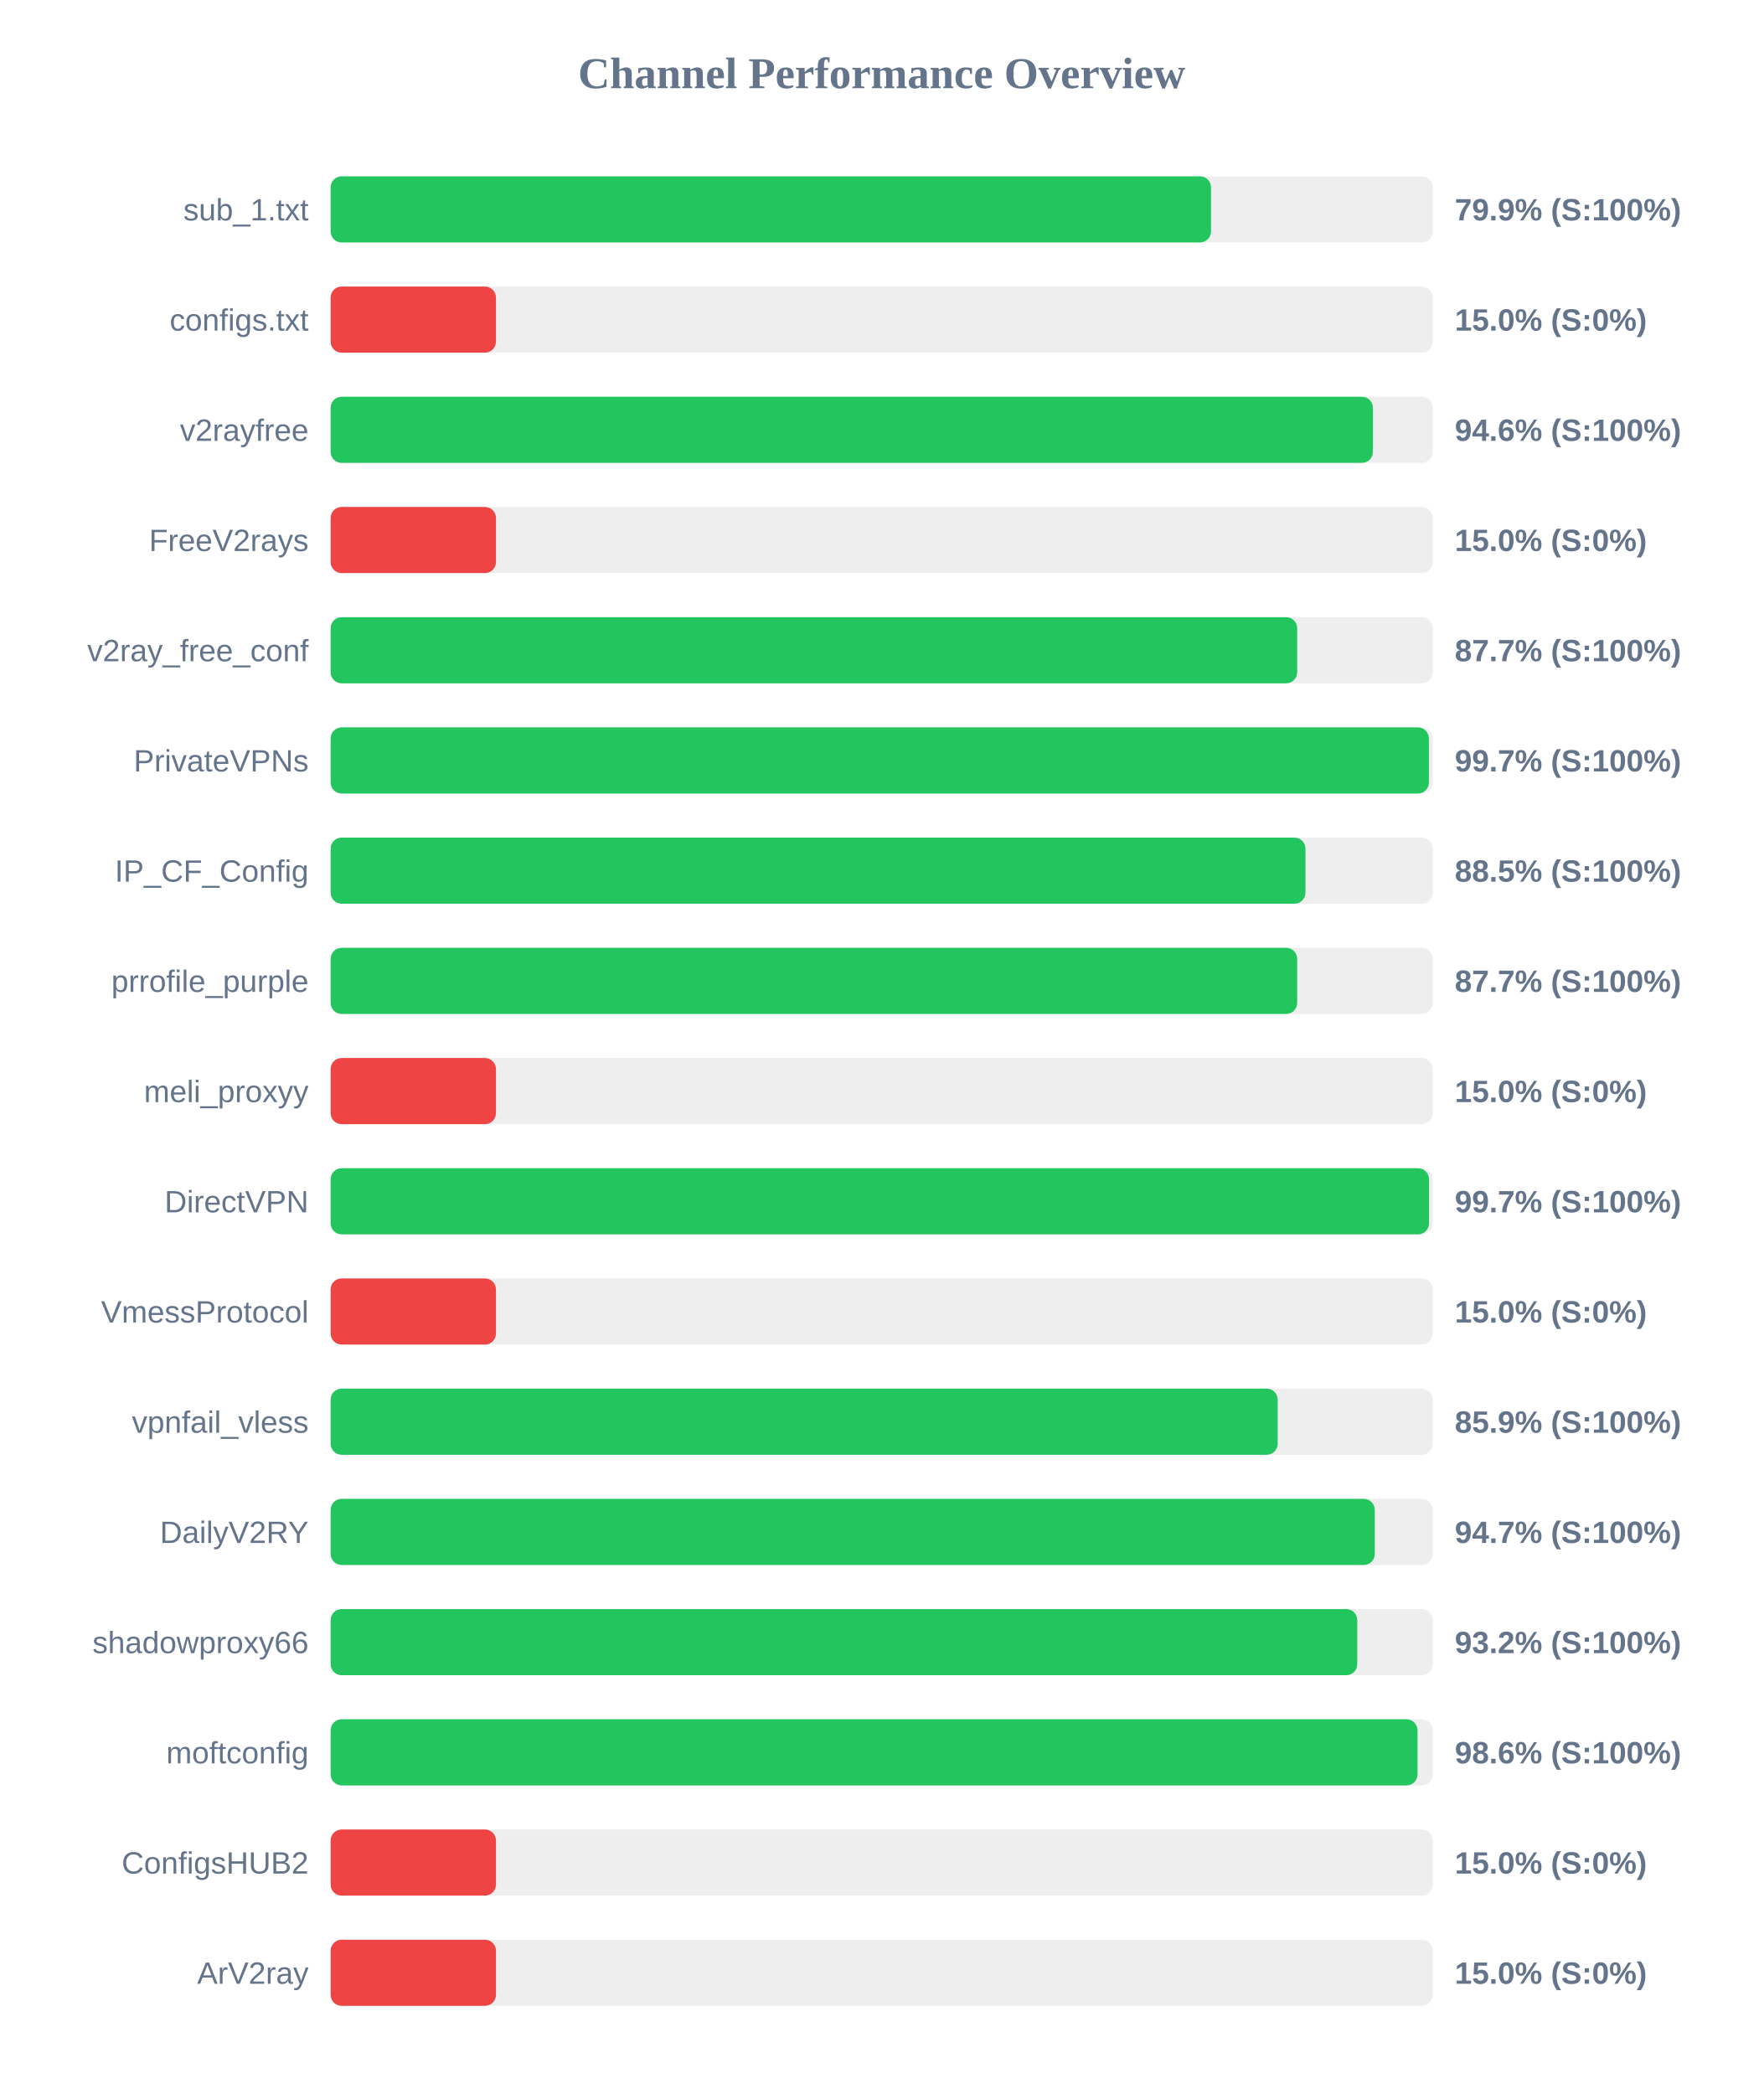
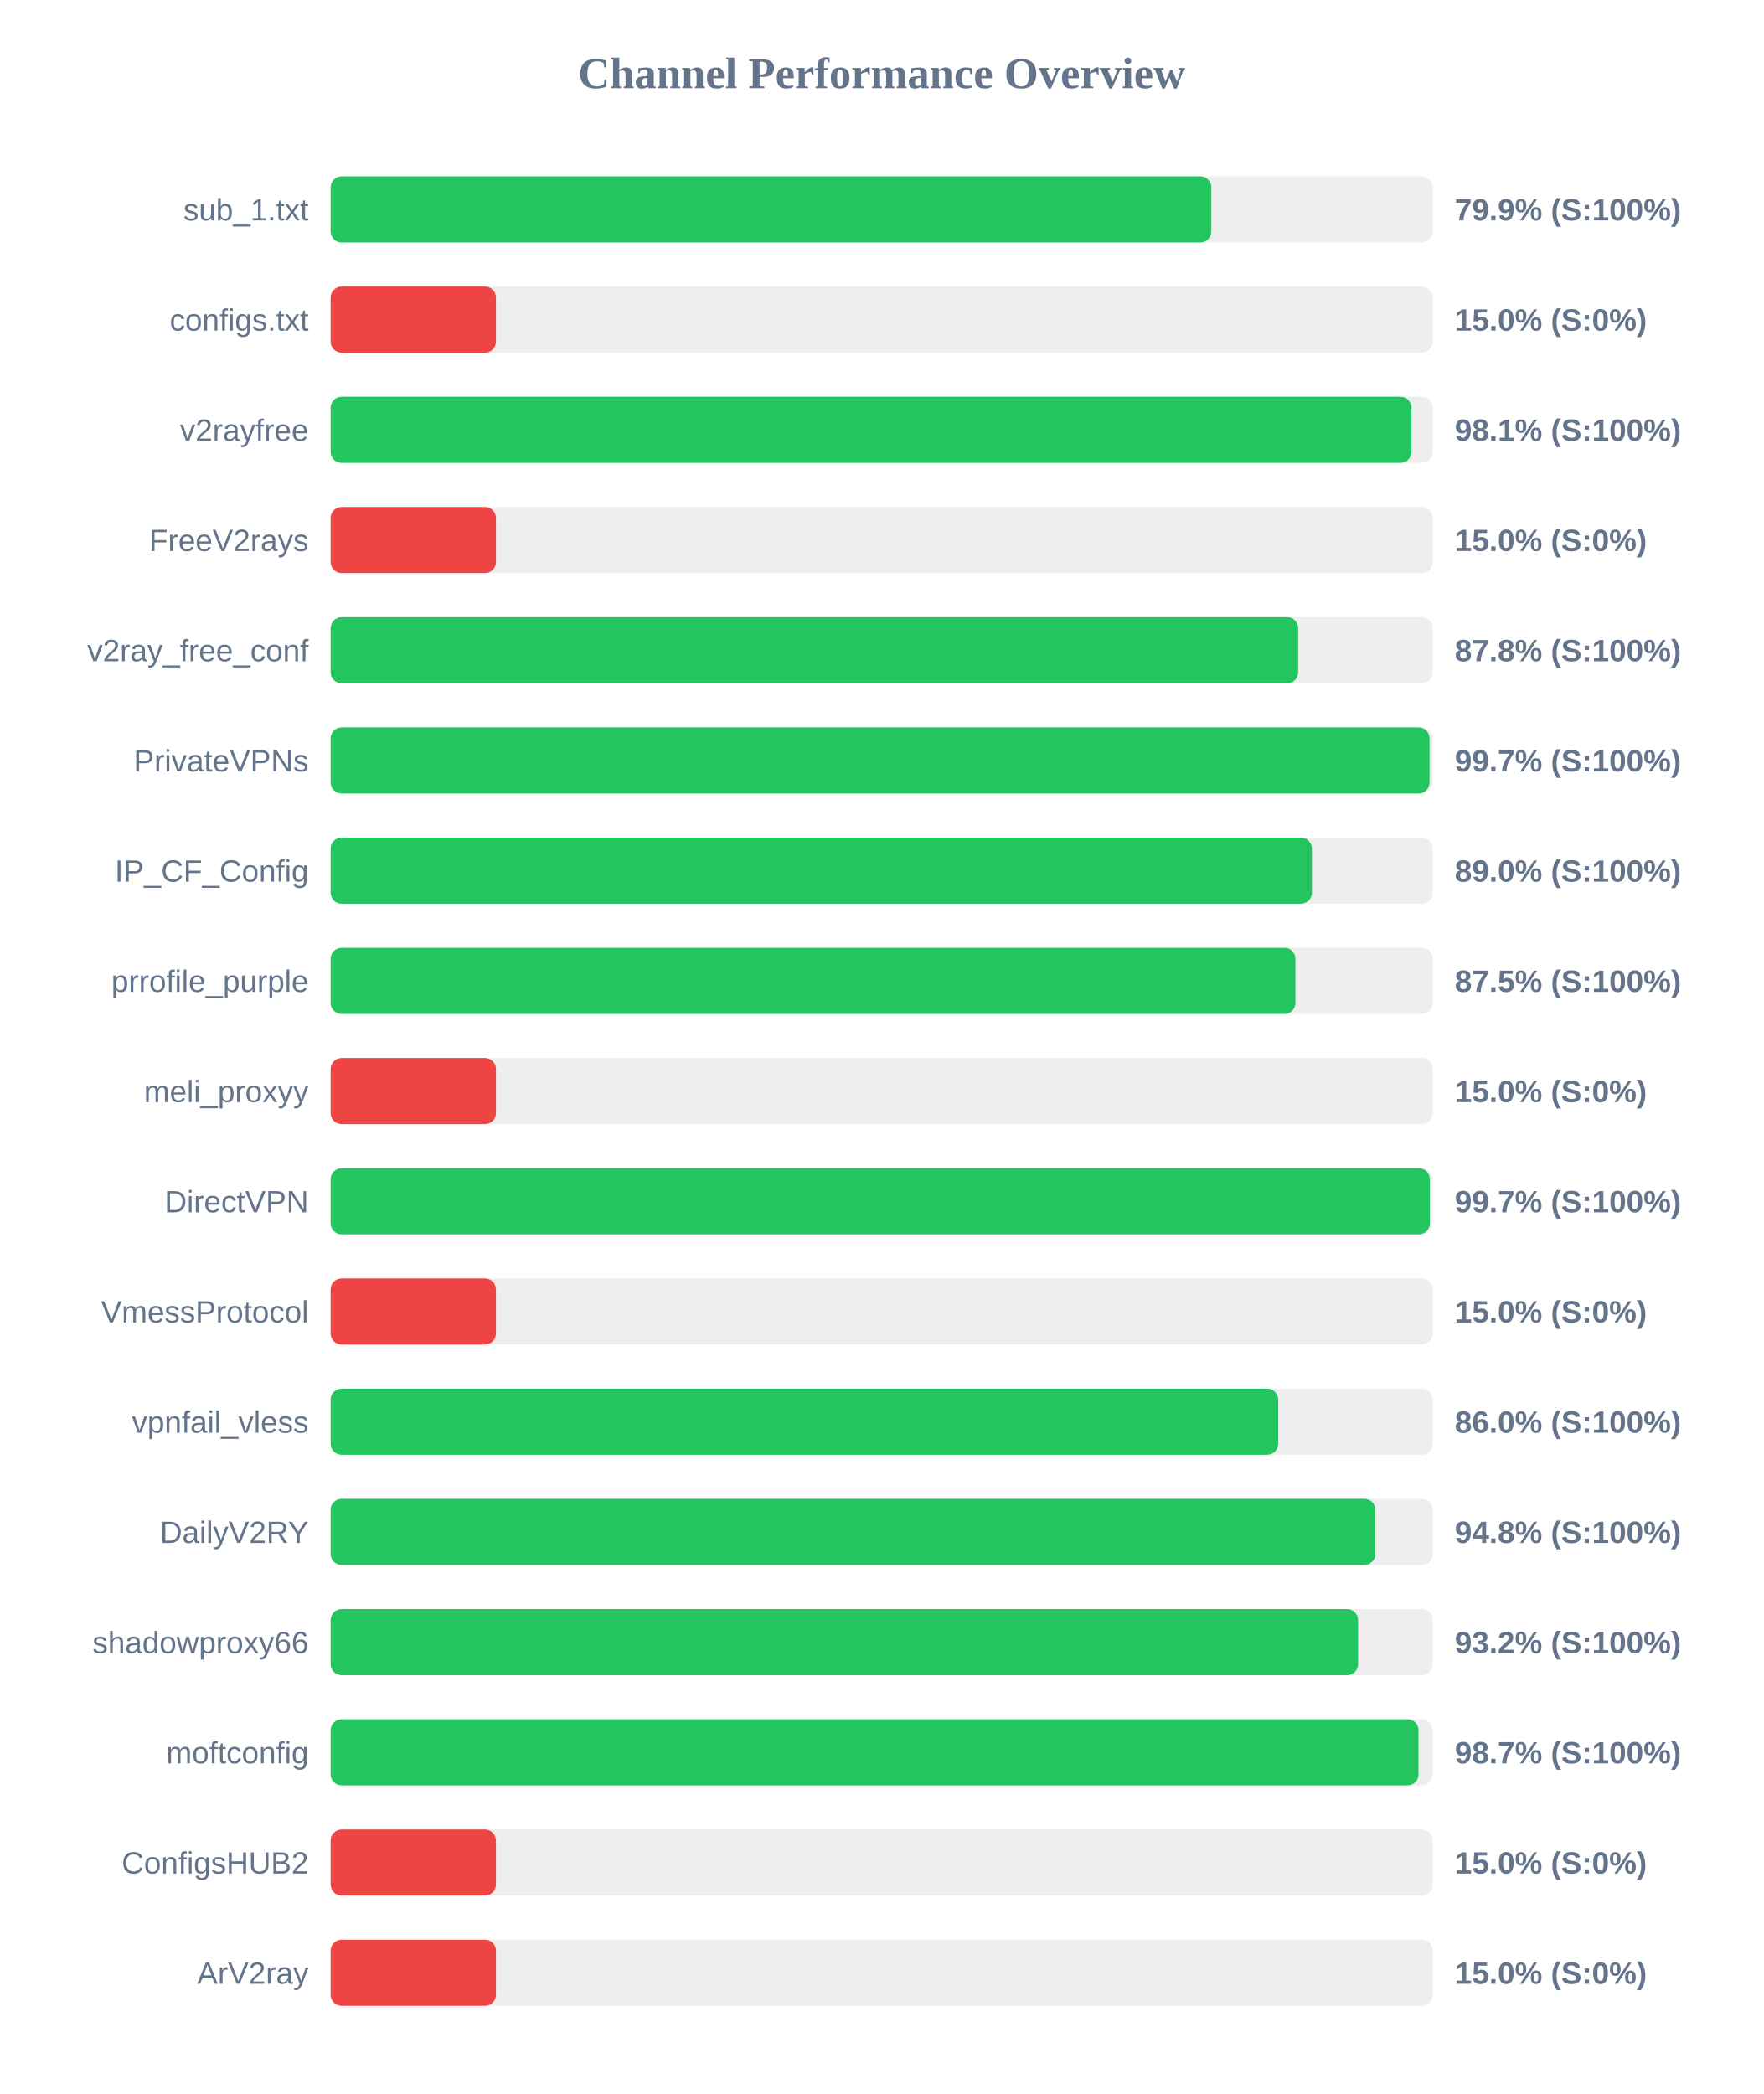
<svg xmlns="http://www.w3.org/2000/svg" width="800" height="950" version="1.1">
  <style>
        .row { font: 14px Arial; fill: #64748b; }
        .score { font: bold 14px Arial; fill: #64748b; }
    </style>
  <text x="400" y="40" text-anchor="middle" font-size="20px" font-weight="bold" fill="#64748b">Channel Performance Overview</text>
  <rect x="150" y="80" width="500" height="30" fill="#eee" rx="5" />
-   <rect x="150" y="80" width="399.4" height="30" fill="#22c55e" rx="5" />
+   <rect x="150" y="80" width="399.55" height="30" fill="#22c55e" rx="5" />
  <text x="140" y="100" text-anchor="end" class="row">sub_1.txt</text>
  <text x="660" y="100" text-anchor="start" class="score">79.9% (S:100%)</text>
  <rect x="150" y="130" width="500" height="30" fill="#eee" rx="5" />
  <rect x="150" y="130" width="75.0" height="30" fill="#ef4444" rx="5" />
  <text x="140" y="150" text-anchor="end" class="row">configs.txt</text>
  <text x="660" y="150" text-anchor="start" class="score">15.0% (S:0%)</text>
  <rect x="150" y="180" width="500" height="30" fill="#eee" rx="5" />
-   <rect x="150" y="180" width="472.85" height="30" fill="#22c55e" rx="5" />
+   <rect x="150" y="180" width="490.35" height="30" fill="#22c55e" rx="5" />
  <text x="140" y="200" text-anchor="end" class="row">v2rayfree</text>
-   <text x="660" y="200" text-anchor="start" class="score">94.6% (S:100%)</text>
+   <text x="660" y="200" text-anchor="start" class="score">98.1% (S:100%)</text>
  <rect x="150" y="230" width="500" height="30" fill="#eee" rx="5" />
  <rect x="150" y="230" width="75.0" height="30" fill="#ef4444" rx="5" />
  <text x="140" y="250" text-anchor="end" class="row">FreeV2rays</text>
  <text x="660" y="250" text-anchor="start" class="score">15.0% (S:0%)</text>
  <rect x="150" y="280" width="500" height="30" fill="#eee" rx="5" />
-   <rect x="150" y="280" width="438.5" height="30" fill="#22c55e" rx="5" />
+   <rect x="150" y="280" width="438.95" height="30" fill="#22c55e" rx="5" />
  <text x="140" y="300" text-anchor="end" class="row">v2ray_free_conf</text>
-   <text x="660" y="300" text-anchor="start" class="score">87.7% (S:100%)</text>
+   <text x="660" y="300" text-anchor="start" class="score">87.8% (S:100%)</text>
  <rect x="150" y="330" width="500" height="30" fill="#eee" rx="5" />
-   <rect x="150" y="330" width="498.25" height="30" fill="#22c55e" rx="5" />
+   <rect x="150" y="330" width="498.55" height="30" fill="#22c55e" rx="5" />
  <text x="140" y="350" text-anchor="end" class="row">PrivateVPNs</text>
  <text x="660" y="350" text-anchor="start" class="score">99.7% (S:100%)</text>
  <rect x="150" y="380" width="500" height="30" fill="#eee" rx="5" />
-   <rect x="150" y="380" width="442.25" height="30" fill="#22c55e" rx="5" />
+   <rect x="150" y="380" width="445.2" height="30" fill="#22c55e" rx="5" />
  <text x="140" y="400" text-anchor="end" class="row">IP_CF_Config</text>
-   <text x="660" y="400" text-anchor="start" class="score">88.5% (S:100%)</text>
+   <text x="660" y="400" text-anchor="start" class="score">89.0% (S:100%)</text>
  <rect x="150" y="430" width="500" height="30" fill="#eee" rx="5" />
-   <rect x="150" y="430" width="438.5" height="30" fill="#22c55e" rx="5" />
+   <rect x="150" y="430" width="437.7" height="30" fill="#22c55e" rx="5" />
  <text x="140" y="450" text-anchor="end" class="row">prrofile_purple</text>
-   <text x="660" y="450" text-anchor="start" class="score">87.7% (S:100%)</text>
+   <text x="660" y="450" text-anchor="start" class="score">87.5% (S:100%)</text>
  <rect x="150" y="480" width="500" height="30" fill="#eee" rx="5" />
  <rect x="150" y="480" width="75.0" height="30" fill="#ef4444" rx="5" />
  <text x="140" y="500" text-anchor="end" class="row">meli_proxyy</text>
  <text x="660" y="500" text-anchor="start" class="score">15.0% (S:0%)</text>
  <rect x="150" y="530" width="500" height="30" fill="#eee" rx="5" />
-   <rect x="150" y="530" width="498.3" height="30" fill="#22c55e" rx="5" />
+   <rect x="150" y="530" width="498.7" height="30" fill="#22c55e" rx="5" />
  <text x="140" y="550" text-anchor="end" class="row">DirectVPN</text>
  <text x="660" y="550" text-anchor="start" class="score">99.7% (S:100%)</text>
  <rect x="150" y="580" width="500" height="30" fill="#eee" rx="5" />
  <rect x="150" y="580" width="75.0" height="30" fill="#ef4444" rx="5" />
  <text x="140" y="600" text-anchor="end" class="row">VmessProtocol</text>
  <text x="660" y="600" text-anchor="start" class="score">15.0% (S:0%)</text>
  <rect x="150" y="630" width="500" height="30" fill="#eee" rx="5" />
-   <rect x="150" y="630" width="429.65" height="30" fill="#22c55e" rx="5" />
+   <rect x="150" y="630" width="429.9" height="30" fill="#22c55e" rx="5" />
  <text x="140" y="650" text-anchor="end" class="row">vpnfail_vless</text>
-   <text x="660" y="650" text-anchor="start" class="score">85.9% (S:100%)</text>
+   <text x="660" y="650" text-anchor="start" class="score">86.0% (S:100%)</text>
  <rect x="150" y="680" width="500" height="30" fill="#eee" rx="5" />
-   <rect x="150" y="680" width="473.7" height="30" fill="#22c55e" rx="5" />
+   <rect x="150" y="680" width="474.0" height="30" fill="#22c55e" rx="5" />
  <text x="140" y="700" text-anchor="end" class="row">DailyV2RY</text>
-   <text x="660" y="700" text-anchor="start" class="score">94.7% (S:100%)</text>
+   <text x="660" y="700" text-anchor="start" class="score">94.8% (S:100%)</text>
  <rect x="150" y="730" width="500" height="30" fill="#eee" rx="5" />
-   <rect x="150" y="730" width="465.75" height="30" fill="#22c55e" rx="5" />
+   <rect x="150" y="730" width="466.15" height="30" fill="#22c55e" rx="5" />
  <text x="140" y="750" text-anchor="end" class="row">shadowproxy66</text>
  <text x="660" y="750" text-anchor="start" class="score">93.2% (S:100%)</text>
  <rect x="150" y="780" width="500" height="30" fill="#eee" rx="5" />
-   <rect x="150" y="780" width="493.1" height="30" fill="#22c55e" rx="5" />
+   <rect x="150" y="780" width="493.55" height="30" fill="#22c55e" rx="5" />
  <text x="140" y="800" text-anchor="end" class="row">moftconfig</text>
-   <text x="660" y="800" text-anchor="start" class="score">98.6% (S:100%)</text>
+   <text x="660" y="800" text-anchor="start" class="score">98.7% (S:100%)</text>
  <rect x="150" y="830" width="500" height="30" fill="#eee" rx="5" />
  <rect x="150" y="830" width="75.0" height="30" fill="#ef4444" rx="5" />
  <text x="140" y="850" text-anchor="end" class="row">ConfigsHUB2</text>
  <text x="660" y="850" text-anchor="start" class="score">15.0% (S:0%)</text>
  <rect x="150" y="880" width="500" height="30" fill="#eee" rx="5" />
  <rect x="150" y="880" width="75.0" height="30" fill="#ef4444" rx="5" />
  <text x="140" y="900" text-anchor="end" class="row">ArV2ray</text>
  <text x="660" y="900" text-anchor="start" class="score">15.0% (S:0%)</text>
</svg>
